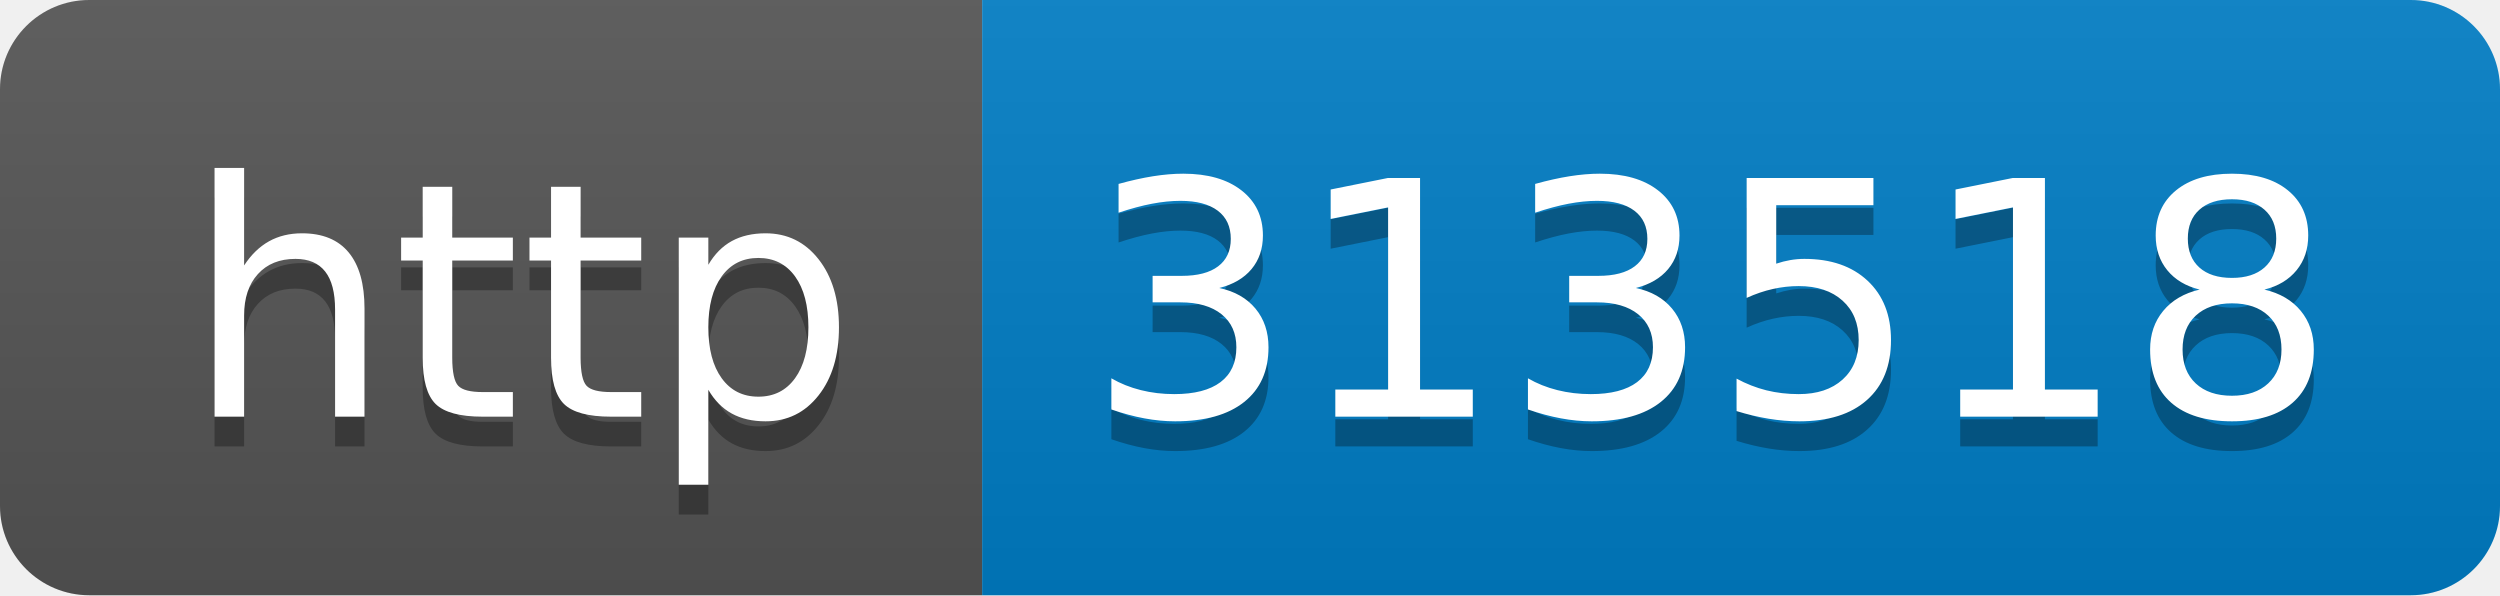
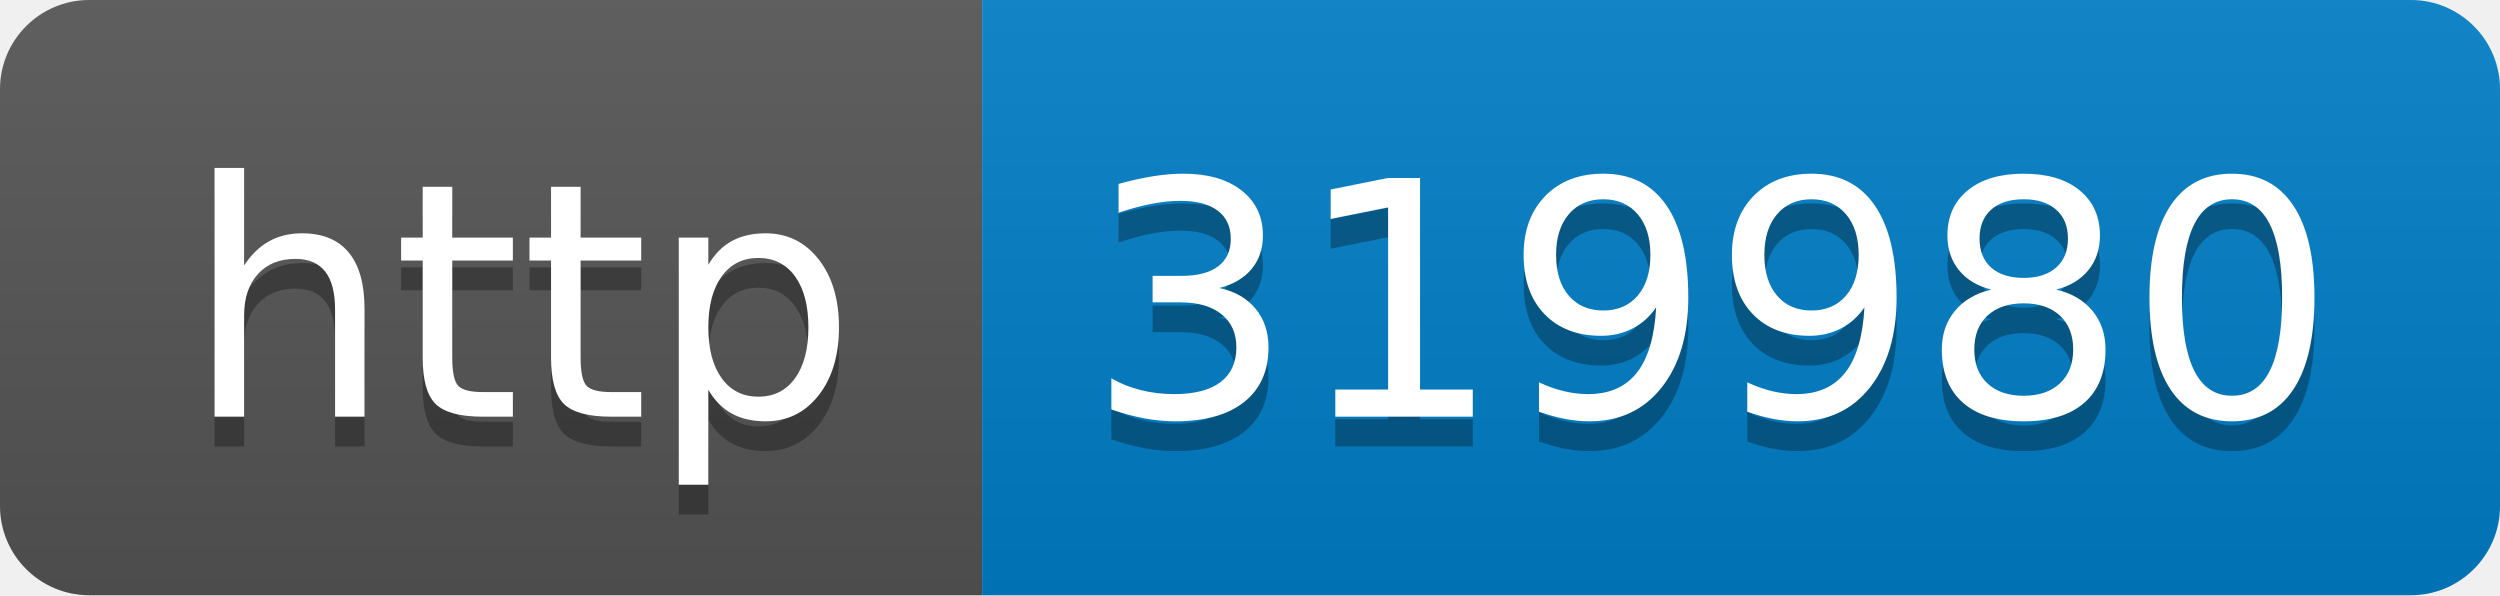
- <svg xmlns="http://www.w3.org/2000/svg" width="84" height="20" role="img" aria-label="http: 313518">
+ <svg xmlns="http://www.w3.org/2000/svg" width="84" height="20" role="img" aria-label="http: 319980">
  <linearGradient id="s" x2="0" y2="100%">
    <stop offset="0" stop-color="#bbb" stop-opacity=".1" />
    <stop offset="1" stop-opacity=".1" />
  </linearGradient>
  <clipPath id="r">
    <rect width="84" height="20" rx="3" fill="#fff" />
  </clipPath>
  <g clip-path="url(#r)">
    <rect width="33" height="20" fill="#555" />
    <rect x="33" width="51" height="20" fill="#007ec6" />
    <rect width="84" height="20" fill="url(#s)" />
  </g>
  <g fill="#fff" text-anchor="middle" font-family="Verdana,Geneva,DejaVu Sans,sans-serif" text-rendering="geometricPrecision" font-size="110">
    <text aria-hidden="true" x="175" y="150" fill="#010101" fill-opacity=".3" transform="scale(.1)" textLength="230">http</text>
    <text x="175" y="140" transform="scale(.1)" fill="#fff" textLength="230">http</text>
-     <text aria-hidden="true" x="575" y="150" fill="#010101" fill-opacity=".3" transform="scale(.1)" textLength="410">313518</text>
-     <text x="575" y="140" transform="scale(.1)" fill="#fff" textLength="410">313518</text>
+     <text aria-hidden="true" x="575" y="150" fill="#010101" fill-opacity=".3" transform="scale(.1)" textLength="410">319980</text>
+     <text x="575" y="140" transform="scale(.1)" fill="#fff" textLength="410">319980</text>
  </g>
</svg>
